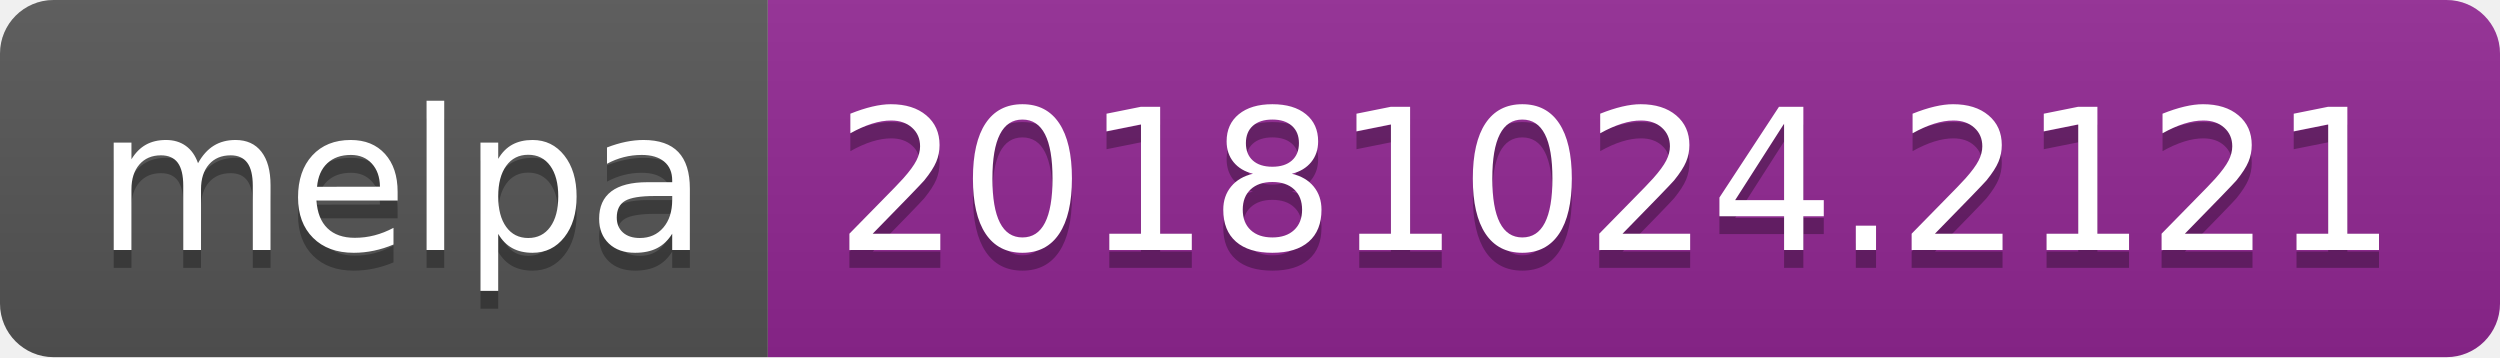
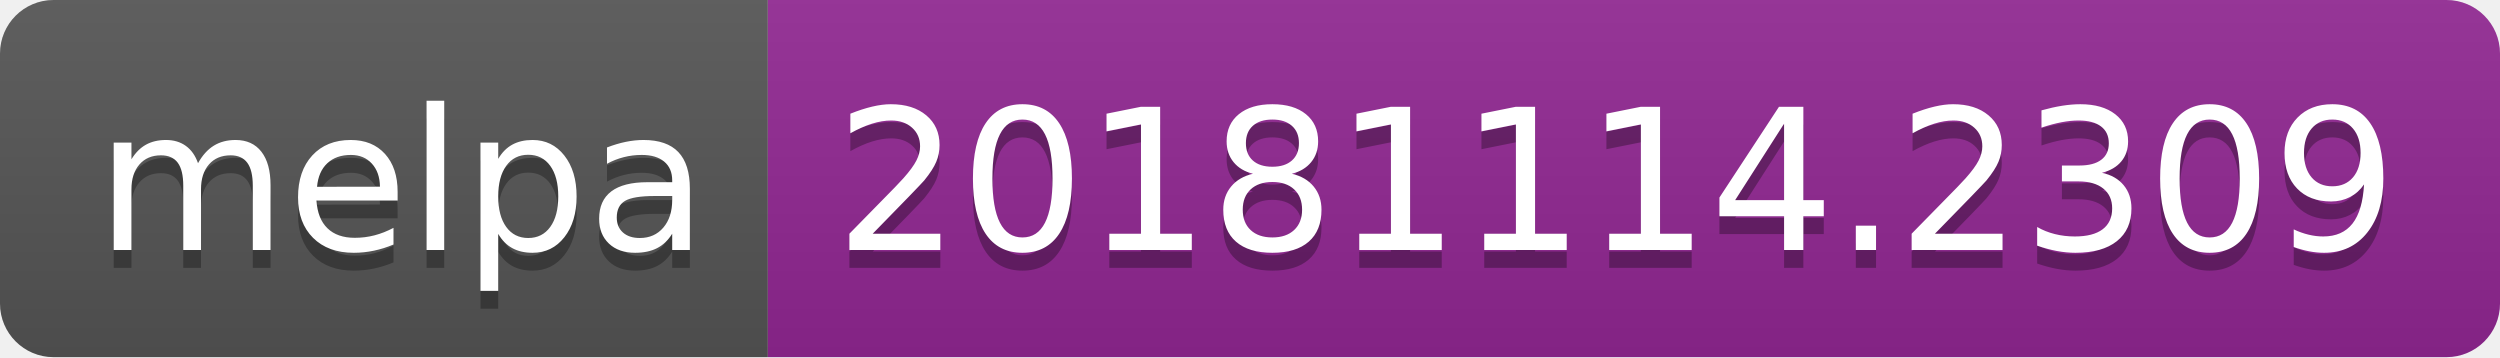
<svg xmlns="http://www.w3.org/2000/svg" width="140" height="20">
  <linearGradient id="b" x2="0" y2="100%">
    <stop offset="0" stop-color="#bbb" stop-opacity=".1" />
    <stop offset="1" stop-opacity=".1" />
  </linearGradient>
  <clipPath id="a">
    <rect width="140" height="20" rx="3" fill="#fff" />
  </clipPath>
  <g clip-path="url(#a)">
    <path fill="#555" d="M0 0h43v20H0z" />
    <path fill="#922793" d="M43 0h97v20H43z" />
    <path fill="url(#b)" d="M0 0h140v20H0z" />
  </g>
  <g fill="#fff" text-anchor="middle" font-family="DejaVu Sans,Verdana,Geneva,sans-serif" font-size="110">
    <text x="225" y="150" fill="#010101" fill-opacity=".3" transform="scale(.1)" textLength="330">melpa</text>
    <text x="225" y="140" transform="scale(.1)" textLength="330">melpa</text>
-     <text x="905" y="150" fill="#010101" fill-opacity=".3" transform="scale(.1)" textLength="870">20181024.2121</text>
-     <text x="905" y="140" transform="scale(.1)" textLength="870">20181024.2121</text>
+     <text x="905" y="150" fill="#010101" fill-opacity=".3" transform="scale(.1)" textLength="870">20181114.2309</text>
+     <text x="905" y="140" transform="scale(.1)" textLength="870">20181114.2309</text>
  </g>
</svg>
